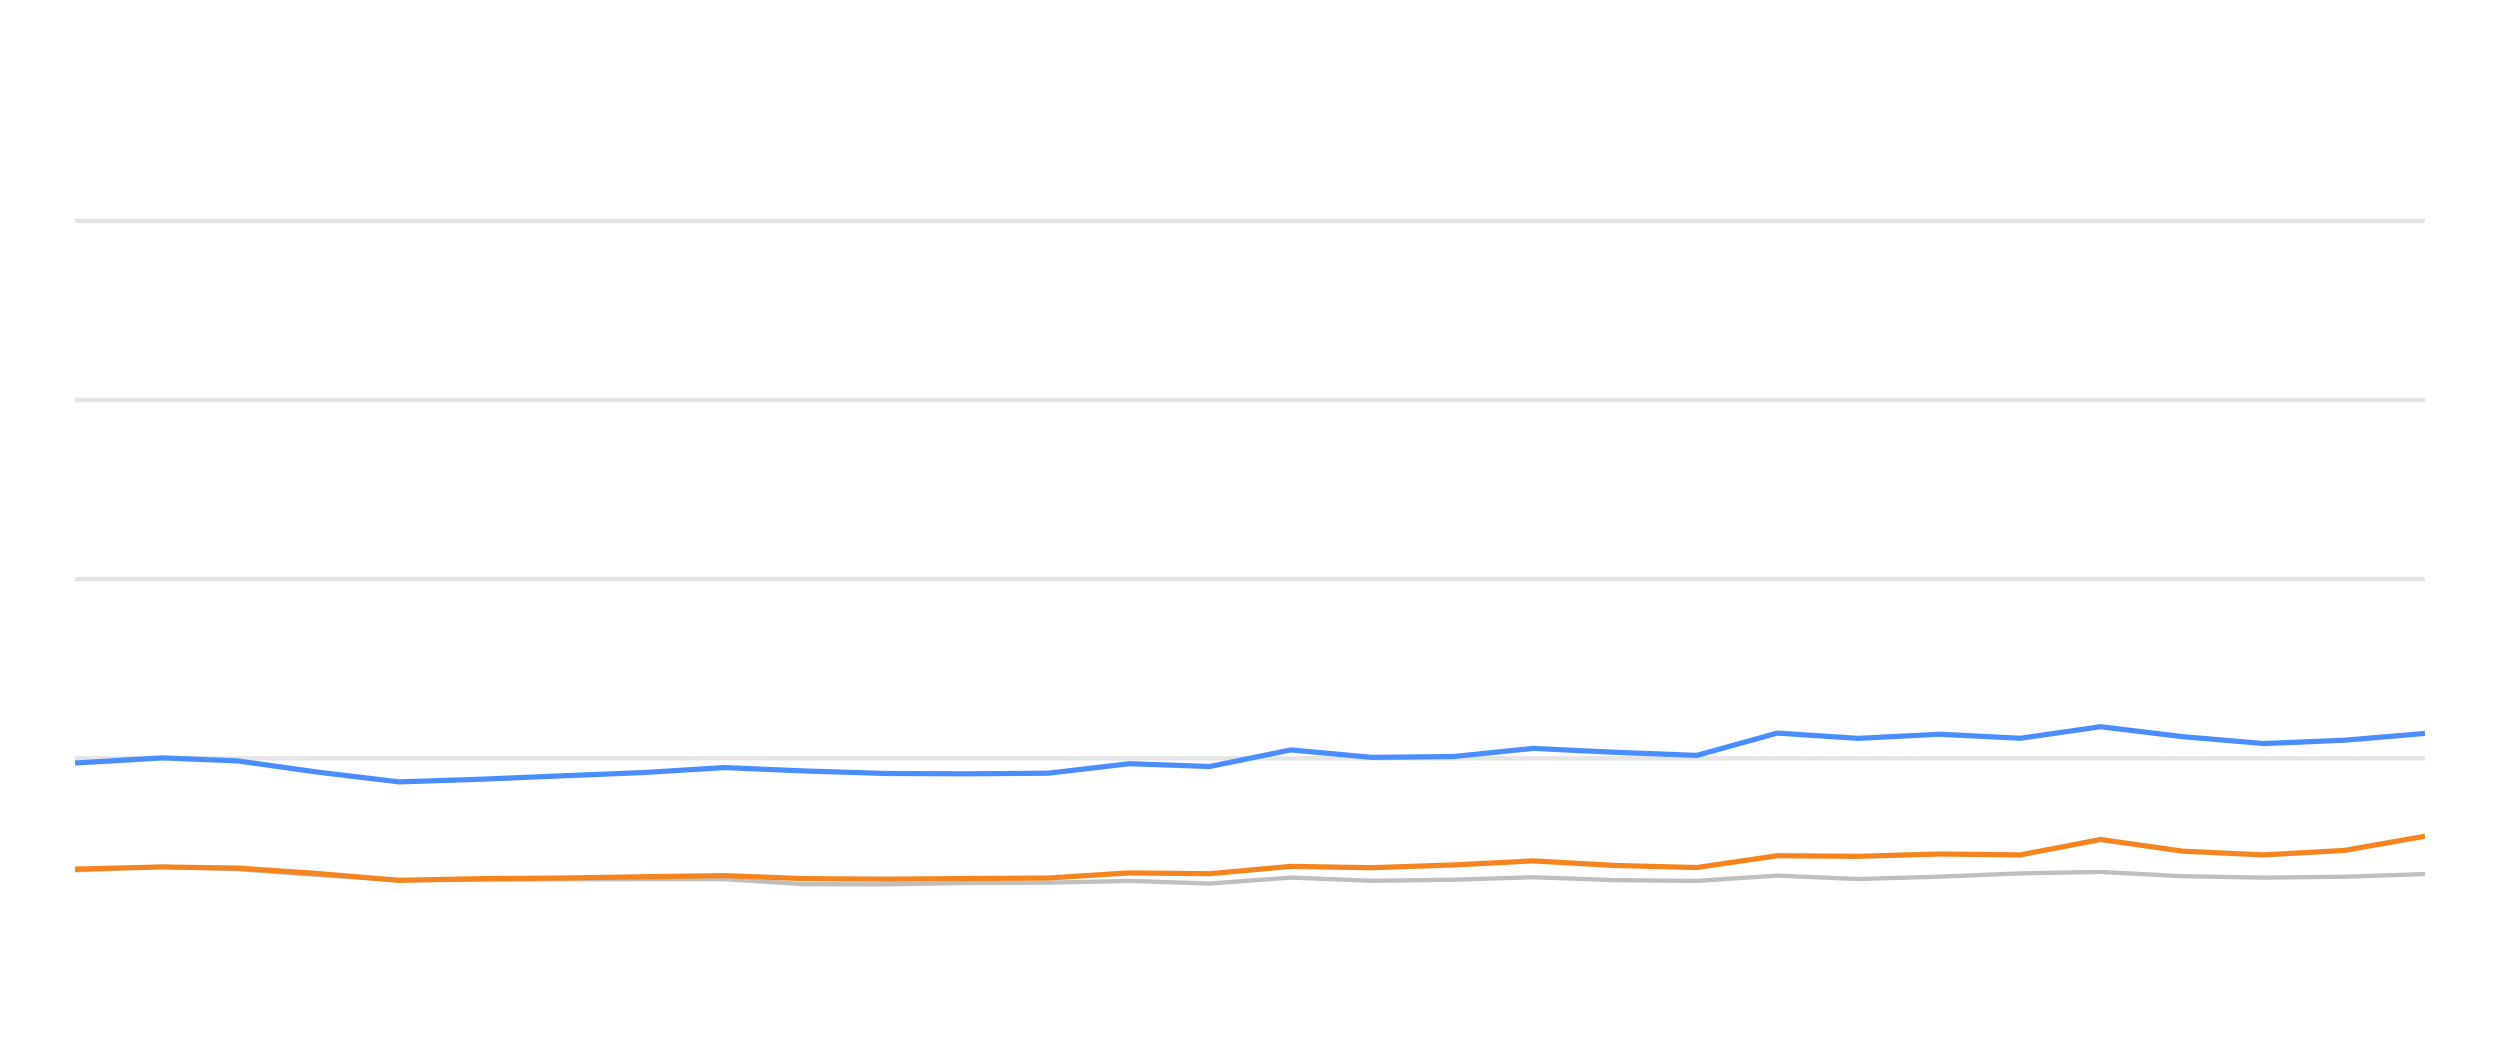
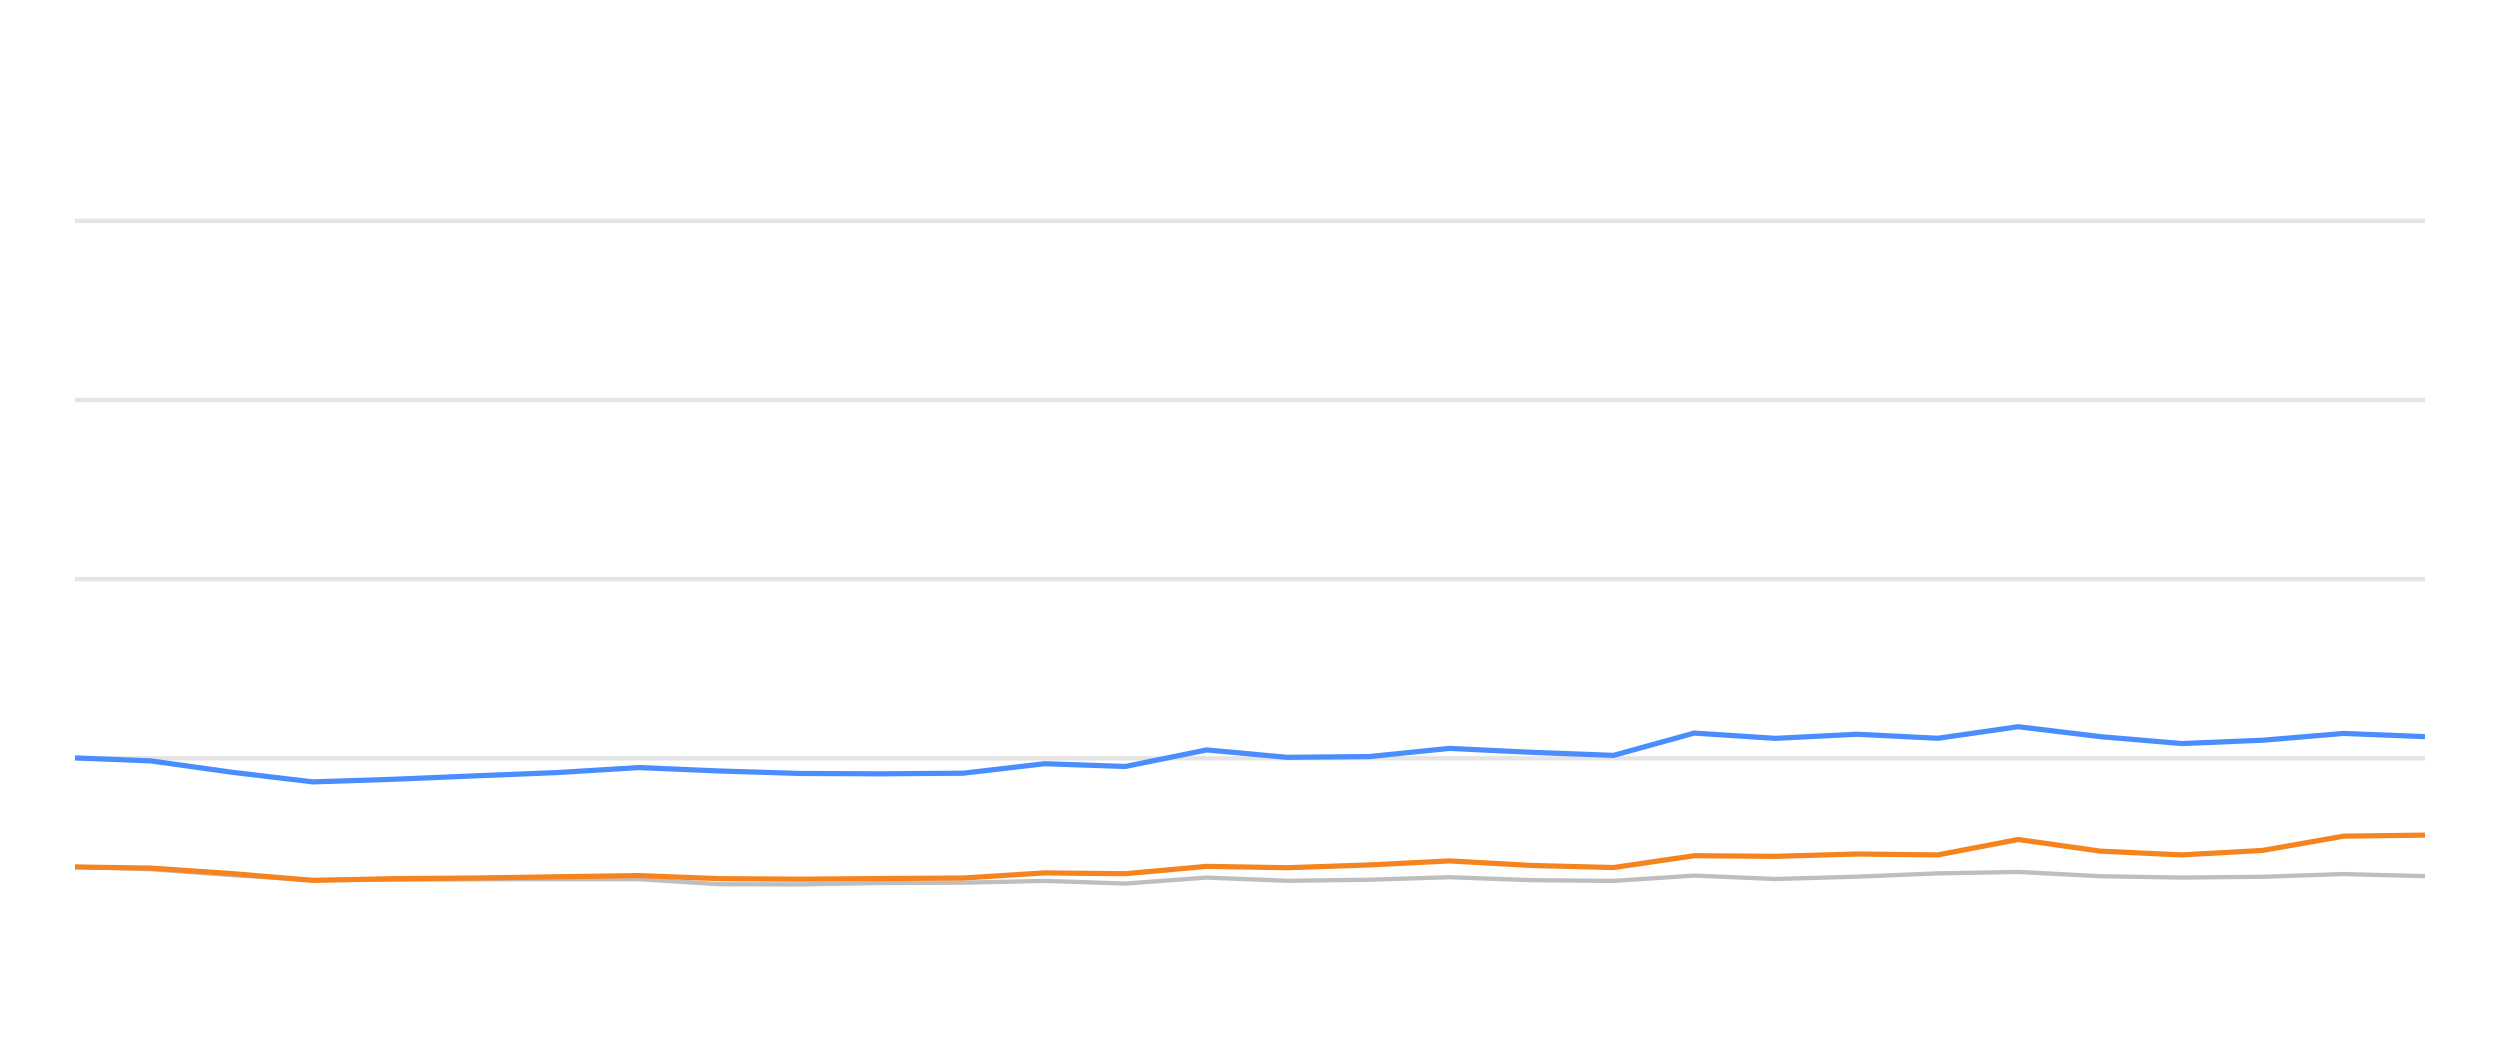
<svg xmlns="http://www.w3.org/2000/svg" width="288pt" height="120pt" viewBox="0 0 288 120" version="1.1">
  <defs>
    <style type="text/css">*{stroke-linejoin: round; stroke-linecap: butt}</style>
  </defs>
  <g id="figure_1">
    <g id="patch_1">
      <path d="M 0 120  L 288 120  L 288 0  L 0 0  L 0 120  z " style="fill: none; opacity: 0" />
    </g>
    <g id="axes_1">
      <g id="patch_2">
        <path d="M 8.64 108  L 279.36 108  L 279.36 4.8  L 8.64 4.8  L 8.64 108  z " style="fill: none" />
      </g>
      <g id="matplotlib.axis_1" />
      <g id="matplotlib.axis_2" />
      <g id="line2d_1">
-         <path d="M 8.64 87.36  L 279.36 87.36  " clip-path="url(#p96b23f98ec)" style="fill: none; stroke: #b2b2b2; stroke-opacity: 0.35; stroke-width: 0.5; stroke-linecap: square" />
+         <path d="M 8.64 87.36  L 279.36 87.36  " clip-path="url(#p5fd7bc4300)" style="fill: none; stroke: #b2b2b2; stroke-opacity: 0.35; stroke-width: 0.5; stroke-linecap: square" />
      </g>
      <g id="line2d_2">
-         <path d="M 8.64 66.72  L 279.36 66.72  " clip-path="url(#p96b23f98ec)" style="fill: none; stroke: #b2b2b2; stroke-opacity: 0.35; stroke-width: 0.5; stroke-linecap: square" />
+         <path d="M 8.64 66.72  L 279.36 66.72  " clip-path="url(#p5fd7bc4300)" style="fill: none; stroke: #b2b2b2; stroke-opacity: 0.35; stroke-width: 0.5; stroke-linecap: square" />
      </g>
      <g id="line2d_3">
-         <path d="M 8.64 46.08  L 279.36 46.08  " clip-path="url(#p96b23f98ec)" style="fill: none; stroke: #b2b2b2; stroke-opacity: 0.35; stroke-width: 0.5; stroke-linecap: square" />
+         <path d="M 8.64 46.08  L 279.36 46.08  " clip-path="url(#p5fd7bc4300)" style="fill: none; stroke: #b2b2b2; stroke-opacity: 0.35; stroke-width: 0.5; stroke-linecap: square" />
      </g>
      <g id="line2d_4">
-         <path d="M 8.64 25.44  L 279.36 25.44  " clip-path="url(#p96b23f98ec)" style="fill: none; stroke: #b2b2b2; stroke-opacity: 0.35; stroke-width: 0.5; stroke-linecap: square" />
+         <path d="M 8.64 25.44  L 279.36 25.44  " clip-path="url(#p5fd7bc4300)" style="fill: none; stroke: #b2b2b2; stroke-opacity: 0.35; stroke-width: 0.5; stroke-linecap: square" />
      </g>
      <g id="line2d_5">
-         <path d="M 8.64 100.26  L 18.663 99.837  L 27.411 100.136  L 36.751 100.807  L 45.99 101.385  L 55.446 101.344  L 64.801 101.292  L 74.071 101.282  L 83.479 101.282  L 92.685 101.86  L 102.024 101.88  L 111.273 101.725  L 120.742 101.684  L 130.094 101.478  L 139.362 101.787  L 148.706 101.096  L 158.002 101.467  L 167.417 101.344  L 176.602 101.055  L 186.098 101.395  L 195.475 101.478  L 204.744 100.869  L 214.065 101.261  L 223.434 100.993  L 232.744 100.611  L 241.969 100.446  L 251.421 100.941  L 260.773 101.096  L 270.06 101.003  L 279.36 100.693  " clip-path="url(#p96b23f98ec)" style="fill: none; stroke: #bebebe; stroke-width: 0.5; stroke-linecap: round" />
+         <path d="M 8.64 99.837  L 17.409 100.136  L 26.772 100.807  L 36.033 101.385  L 45.512 101.344  L 54.89 101.292  L 64.182 101.282  L 73.614 101.282  L 82.842 101.86  L 92.204 101.88  L 101.475 101.725  L 110.967 101.684  L 120.342 101.478  L 129.633 101.787  L 138.999 101.096  L 148.318 101.467  L 157.755 101.344  L 166.963 101.055  L 176.482 101.395  L 185.882 101.478  L 195.173 100.869  L 204.517 101.261  L 213.909 100.993  L 223.241 100.611  L 232.489 100.446  L 241.964 100.941  L 251.338 101.096  L 260.649 101.003  L 269.971 100.693  L 279.36 100.931  " clip-path="url(#p5fd7bc4300)" style="fill: none; stroke: #bebebe; stroke-width: 0.5; stroke-linecap: round" />
      </g>
      <g id="line2d_6">
-         <path d="M 8.64 87.897  L 18.663 87.308  L 27.411 87.659  L 36.751 88.97  L 45.99 90.074  L 55.446 89.765  L 64.801 89.372  L 74.071 89.001  L 83.479 88.423  L 92.685 88.815  L 102.024 89.104  L 111.273 89.145  L 120.742 89.073  L 130.094 87.979  L 139.362 88.299  L 148.706 86.39  L 158.002 87.246  L 167.417 87.154  L 176.602 86.214  L 186.098 86.669  L 195.475 87.019  L 204.744 84.45  L 214.065 85.059  L 223.434 84.584  L 232.744 85.048  L 241.969 83.717  L 251.421 84.863  L 260.773 85.657  L 270.06 85.275  L 279.36 84.491  " clip-path="url(#p96b23f98ec)" style="fill: none; stroke: #4a8dff; stroke-width: 0.6" />
+         <path d="M 8.64 87.308  L 17.409 87.659  L 26.772 88.97  L 36.033 90.074  L 45.512 89.765  L 54.89 89.372  L 64.182 89.001  L 73.614 88.423  L 82.842 88.815  L 92.204 89.104  L 101.475 89.145  L 110.967 89.073  L 120.342 87.979  L 129.633 88.299  L 138.999 86.39  L 148.318 87.246  L 157.755 87.154  L 166.963 86.214  L 176.482 86.669  L 185.882 87.019  L 195.173 84.45  L 204.517 85.059  L 213.909 84.584  L 223.241 85.048  L 232.489 83.717  L 241.964 84.863  L 251.338 85.657  L 260.649 85.275  L 269.971 84.491  L 279.36 84.863  " clip-path="url(#p5fd7bc4300)" style="fill: none; stroke: #4a8dff; stroke-width: 0.6" />
      </g>
      <g id="line2d_7">
-         <path d="M 8.64 100.116  L 18.663 99.878  L 27.411 100.002  L 36.751 100.642  L 45.99 101.416  L 55.446 101.22  L 64.801 101.148  L 74.071 101.003  L 83.479 100.869  L 92.685 101.22  L 102.024 101.282  L 111.273 101.209  L 120.742 101.148  L 130.094 100.559  L 139.362 100.652  L 148.706 99.806  L 158.002 99.961  L 167.417 99.641  L 176.602 99.176  L 186.098 99.703  L 195.475 99.94  L 204.744 98.578  L 214.065 98.65  L 223.434 98.382  L 232.744 98.485  L 241.969 96.71  L 251.421 98.052  L 260.773 98.485  L 270.06 97.969  L 279.36 96.328  " clip-path="url(#p96b23f98ec)" style="fill: none; stroke: #f5841e; stroke-width: 0.6" />
+         <path d="M 8.64 99.878  L 17.409 100.002  L 26.772 100.642  L 36.033 101.416  L 45.512 101.22  L 54.89 101.148  L 64.182 101.003  L 73.614 100.869  L 82.842 101.22  L 92.204 101.282  L 101.475 101.209  L 110.967 101.148  L 120.342 100.559  L 129.633 100.652  L 138.999 99.806  L 148.318 99.961  L 157.755 99.641  L 166.963 99.176  L 176.482 99.703  L 185.882 99.94  L 195.173 98.578  L 204.517 98.65  L 213.909 98.382  L 223.241 98.485  L 232.489 96.71  L 241.964 98.052  L 251.338 98.485  L 260.649 97.969  L 269.971 96.328  L 279.36 96.204  " clip-path="url(#p5fd7bc4300)" style="fill: none; stroke: #f5841e; stroke-width: 0.6" />
      </g>
    </g>
  </g>
  <defs>
-     <clipPath id="p96b23f98ec">
+     <clipPath id="p5fd7bc4300">
      <rect x="8.64" y="4.8" width="270.72" height="103.2" />
    </clipPath>
  </defs>
</svg>
